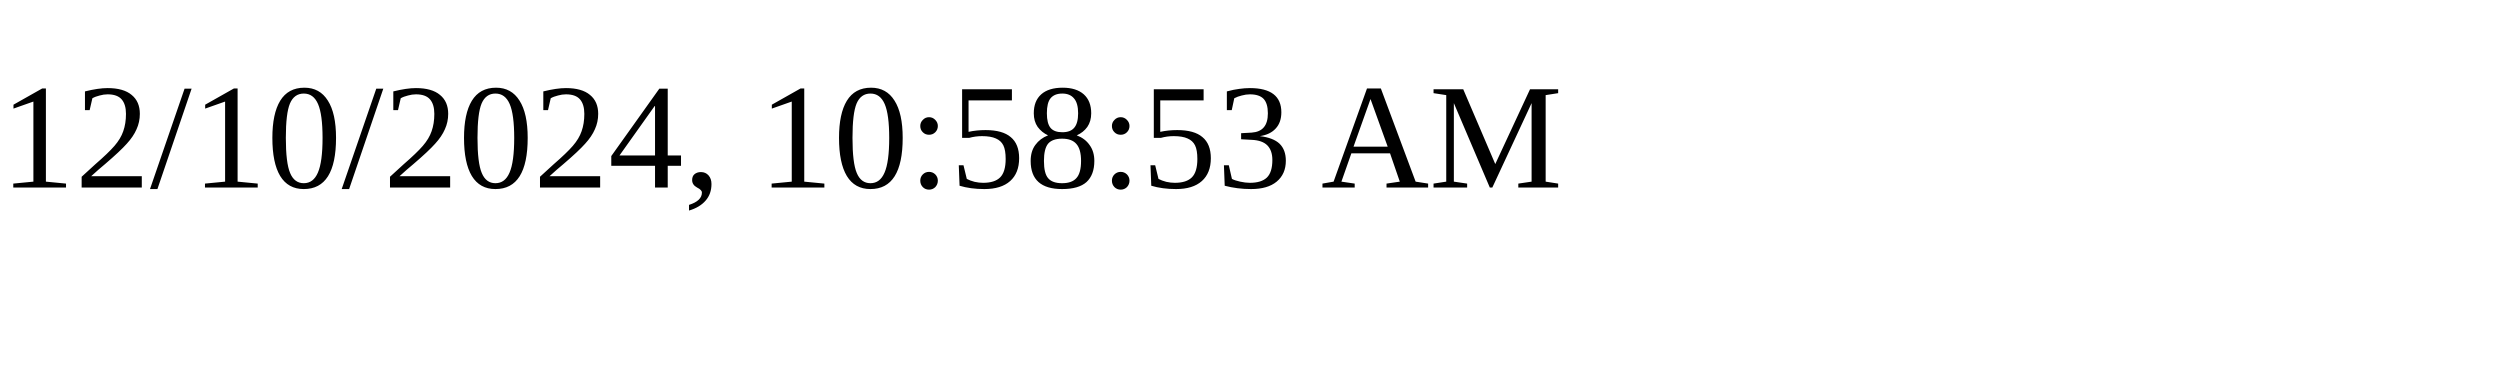
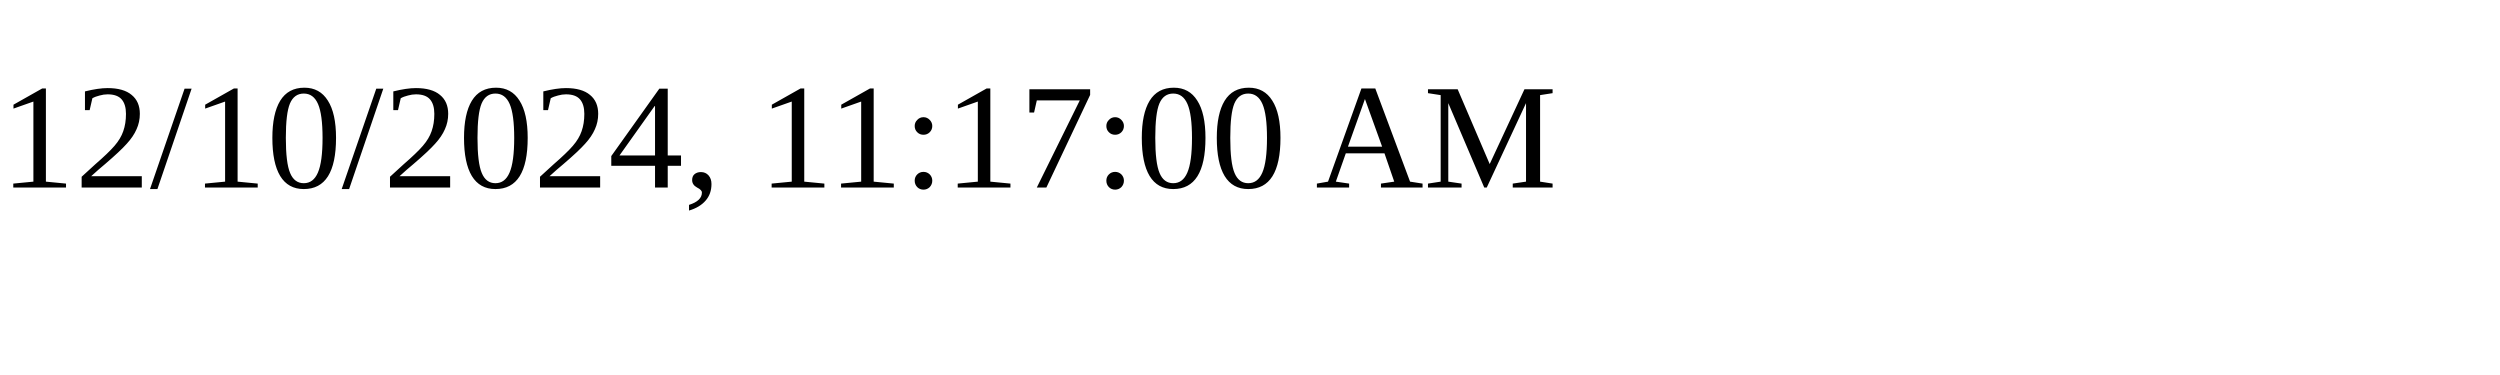
<svg xmlns="http://www.w3.org/2000/svg" height="30" width="200">
-   <text x="0" y="15">12/10/2024, 10:58:53 AM</text>
+   <text x="0" y="15">12/10/2024, 11:17:00 AM</text>
</svg>
